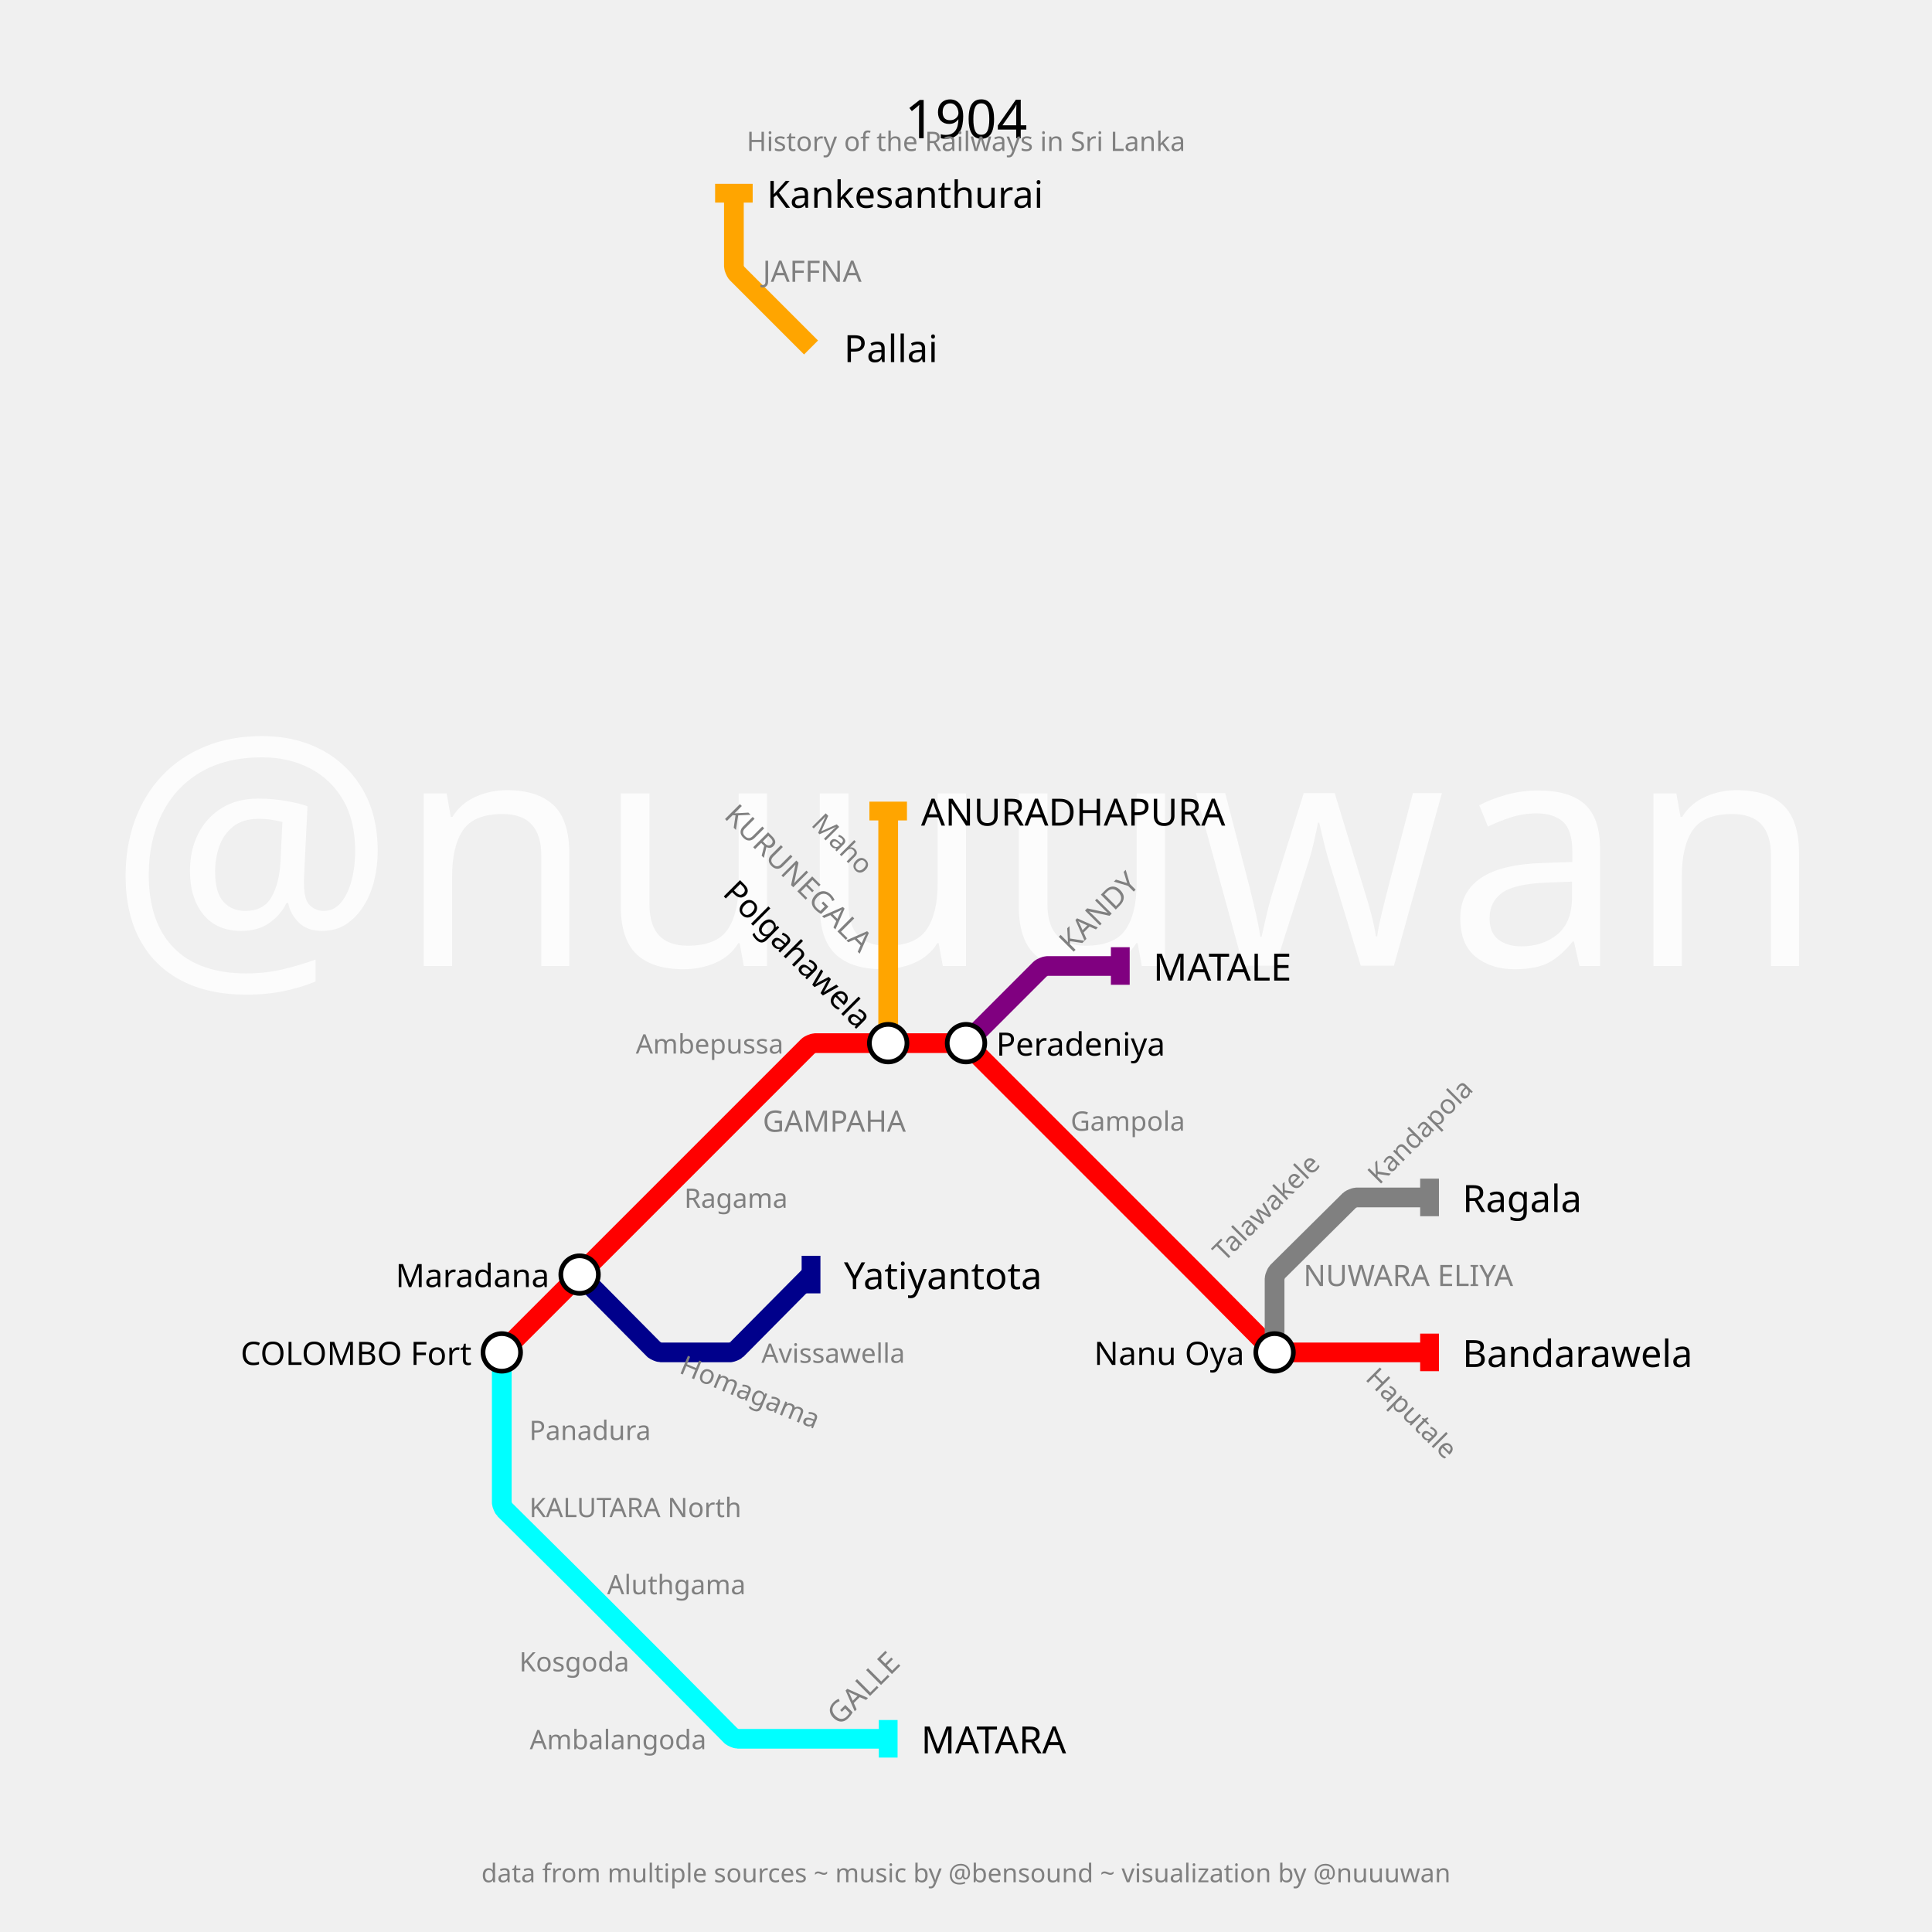
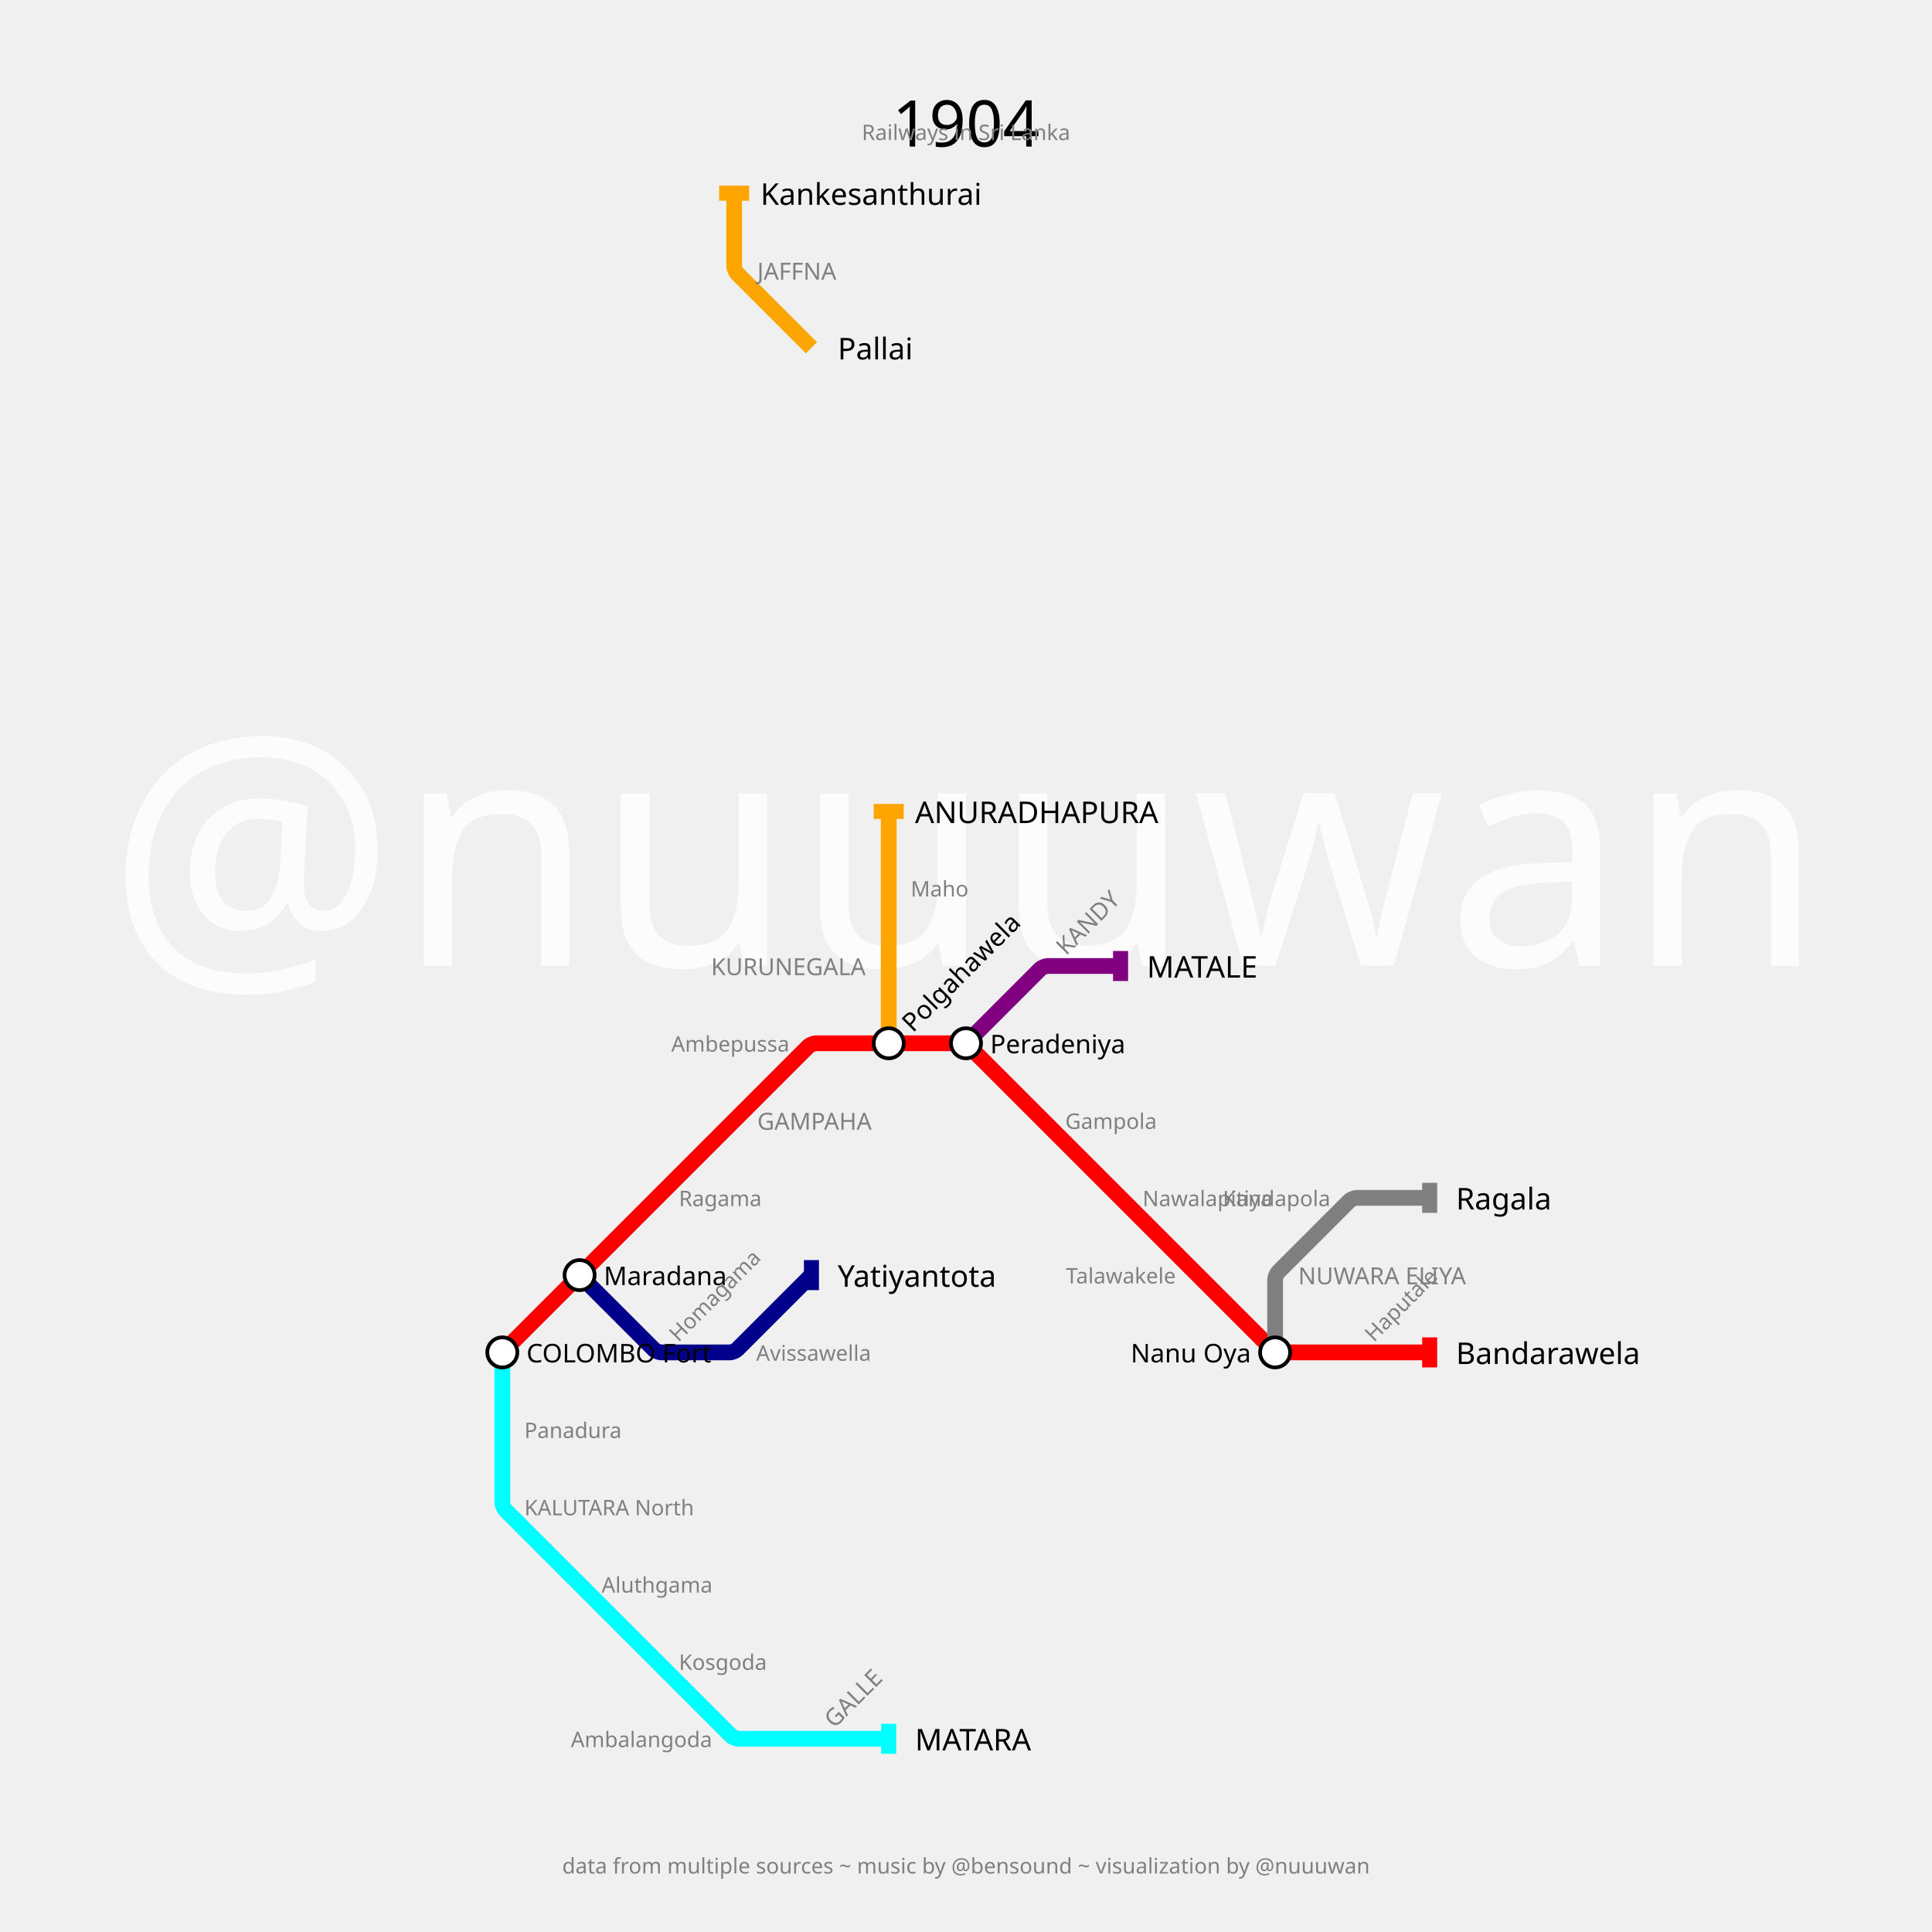
- <svg xmlns="http://www.w3.org/2000/svg" width="2880" height="2880" padding="288">
-   <text fill="#fcfcfc" stroke="none" font-size="480.0" font-family="p22" x="1440.0" y="1440.0" text-anchor="middle" dominant-baseline="center">@nuuuwan</text>
-   <text fill="black" stroke="none" font-size="80" font-family="p22" x="1440.0" y="144.0" text-anchor="middle" dominant-baseline="hanging">1904</text>
-   <text fill="gray" stroke="none" font-size="40" font-family="p22" x="1440.0" y="194.0" text-anchor="middle" dominant-baseline="hanging">History of the Railways in Sri Lanka</text>
-   <text fill="gray" stroke="none" font-size="38.4" font-family="p22" x="1440.0" y="2776.0" text-anchor="middle" dominant-baseline="text-top">data from multiple sources ~ music by @bensound ~ visualization by @nuuuwan</text>
+ <svg xmlns="http://www.w3.org/2000/svg" width="3600" height="3600" padding="360">
+   <text fill="#fcfcfc" stroke="none" font-size="600.0" font-family="p22" x="1800.0" y="1800.0" text-anchor="middle" dominant-baseline="center">@nuuuwan</text>
+   <text fill="black" stroke="none" font-size="120" font-family="p22" x="1800.0" y="180.0" text-anchor="middle" dominant-baseline="hanging">1904</text>
+   <text fill="gray" stroke="none" font-size="40" font-family="p22" x="1800.0" y="230.0" text-anchor="middle" dominant-baseline="hanging">Railways in Sri Lanka</text>
+   <text fill="gray" stroke="none" font-size="40" font-family="p22" x="1800.0" y="3460.0" text-anchor="middle" dominant-baseline="text-top">data from multiple sources ~ music by @bensound ~ visualization by @nuuuwan</text>
  <g>
-     <path fill="none" stroke-width="29.4" stroke-opacity="1" d="M 748.0,2016.0 L 864.0,1900.0 L 979.0,1785.0 L 1094.0,1670.0 L 1204.934,1559.066 C 1206.289,1557.711 1212.833,1555.0 1214.75,1555.0 L 1324.0,1555.0 L 1434.2,1555.0 C 1436.133,1555.0 1442.734,1557.734 1444.101,1559.101 L 1555.0,1670.0 L 1670.0,1785.0 L 1779.25,1894.25 C 1781.167,1896.167 1788.817,1903.85 1790.725,1905.775 L 1895.917,2011.881 C 1897.278,2013.254 1903.867,2016.0 1905.8,2016.0 L 2016.0,2016.0 L 2131.0,2016.0" stroke="red" />
-     <rect stroke="none" fill-opacity="1" x="2117" y="1988" width="28" height="56" fill="red" />
+     <path fill="none" stroke-width="29.4" stroke-opacity="1" d="M 936.0,2520.0 L 1080.0,2376.0 L 1224.0,2232.0 L 1368.0,2088.0 L 1506.909,1949.091 C 1508.606,1947.394 1516.8,1944.0 1519.2,1944.0 L 1656.0,1944.0 L 1792.8,1944.0 C 1795.2,1944.0 1803.394,1947.394 1805.091,1949.091 L 1944.0,2088.0 L 2088.0,2232.0 L 2232.0,2376.0 L 2370.909,2514.909 C 2372.606,2516.606 2380.8,2520.0 2383.2,2520.0 L 2520.0,2520.0 L 2664.0,2520.0" stroke="red" />
+     <rect stroke="none" fill-opacity="1" x="2650" y="2492" width="28" height="56" fill="red" />
  </g>
  <g>
-     <path fill="none" stroke-width="29.4" stroke-opacity="1" d="M 1440.0,1555.0 L 1550.934,1444.066 C 1552.289,1442.711 1558.833,1440.0 1560.75,1440.0 L 1670.0,1440.0" stroke="purple" />
-     <rect stroke="none" fill-opacity="1" x="1656" y="1412" width="28" height="56" fill="purple" />
+     <path fill="none" stroke-width="29.4" stroke-opacity="1" d="M 1800.0,1944.0 L 1938.909,1805.091 C 1940.606,1803.394 1948.8,1800.0 1951.2,1800.0 L 2088.0,1800.0" stroke="purple" />
+     <rect stroke="none" fill-opacity="1" x="2074" y="1772" width="28" height="56" fill="purple" />
  </g>
  <g>
-     <path fill="none" stroke-width="29.4" stroke-opacity="1" d="M 748.0,2016.0 L 748.0,2131.0 L 748.0,2240.25 C 748.0,2242.167 750.722,2248.699 752.083,2250.048 L 858.404,2355.452 C 860.269,2357.302 867.715,2364.715 869.572,2366.572 L 973.529,2470.529 C 975.352,2472.352 982.632,2479.663 984.448,2481.495 L 1089.952,2587.917 C 1091.301,2589.278 1097.833,2592.0 1099.75,2592.0 L 1209.0,2592.0 L 1324.0,2592.0" stroke="cyan" />
-     <rect stroke="none" fill-opacity="1" x="1310" y="2564" width="28" height="56" fill="cyan" />
+     <path fill="none" stroke-width="29.4" stroke-opacity="1" d="M 936.0,2520.0 L 936.0,2664.0 L 936.0,2800.8 C 936.0,2803.2 939.394,2811.394 941.091,2813.091 L 1080.0,2952.0 L 1224.0,3096.0 L 1362.909,3234.909 C 1364.606,3236.606 1372.8,3240.0 1375.2,3240.0 L 1512.0,3240.0 L 1656.0,3240.0" stroke="cyan" />
+     <rect stroke="none" fill-opacity="1" x="1642" y="3212" width="28" height="56" fill="cyan" />
  </g>
  <g>
-     <path fill="none" stroke-width="29.4" stroke-opacity="1" d="M 1324.0,1555.0 L 1324.0,1440.0 L 1324.0,1324.0 L 1324.0,1209.0" stroke="orange" />
-     <rect stroke="none" fill-opacity="1" x="1296" y="1195" width="56" height="28" fill="orange" />
+     <path fill="none" stroke-width="29.4" stroke-opacity="1" d="M 1656.0,1944.0 L 1656.0,1800.0 L 1656.0,1655.0 L 1656.0,1512.0" stroke="orange" />
+     <rect stroke="none" fill-opacity="1" x="1628" y="1498" width="56" height="28" fill="orange" />
  </g>
  <g>
-     <path fill="none" stroke-width="29.4" stroke-opacity="1" d="M 864.0,1900.0 L 974.952,2011.917 C 976.301,2013.278 982.833,2016.0 984.75,2016.0 L 1088.537,2016.0 C 1090.358,2016.0 1096.564,2013.414 1097.846,2012.121 L 1209.0,1900.0" stroke="darkblue" />
-     <rect stroke="none" fill-opacity="1" x="1195" y="1872" width="28" height="56" fill="darkblue" />
+     <path fill="none" stroke-width="29.4" stroke-opacity="1" d="M 1080.0,2376.0 L 1218.909,2514.909 C 1220.606,2516.606 1228.8,2520.0 1231.2,2520.0 L 1361.16,2520.0 C 1363.44,2520.0 1371.224,2516.776 1372.837,2515.163 L 1512.0,2376.0" stroke="darkblue" />
+     <rect stroke="none" fill-opacity="1" x="1498" y="2348" width="28" height="56" fill="darkblue" />
  </g>
  <g>
-     <path fill="none" stroke-width="29.4" stroke-opacity="1" d="M 1209.0,518.0 L 1098.066,407.066 C 1096.711,405.711 1094.0,399.167 1094.0,397.25 L 1094.0,288.0" stroke="orange" />
-     <rect stroke="none" fill-opacity="1" x="1066" y="274" width="56" height="28" fill="orange" />
+     <path fill="none" stroke-width="29.4" stroke-opacity="1" d="M 1512.0,648.0 L 1373.091,509.091 C 1371.394,507.394 1368.0,499.2 1368.0,496.8 L 1368.0,360.0" stroke="orange" />
+     <rect stroke="none" fill-opacity="1" x="1340" y="346" width="56" height="28" fill="orange" />
  </g>
  <g>
-     <path fill="none" stroke-width="29.4" stroke-opacity="1" d="M 1900.0,2016.0 L 1900.0,1905.8 C 1900.0,1903.867 1902.746,1897.278 1904.119,1895.917 L 2011.917,1789.048 C 2013.278,1787.699 2019.833,1785.0 2021.75,1785.0 L 2131.0,1785.0" stroke="gray" />
-     <rect stroke="none" fill-opacity="1" x="2117" y="1757" width="28" height="56" fill="gray" />
+     <path fill="none" stroke-width="29.4" stroke-opacity="1" d="M 2376.0,2520.0 L 2376.0,2383.2 C 2376.0,2380.8 2379.394,2372.606 2381.091,2370.909 L 2514.909,2237.091 C 2516.606,2235.394 2524.8,2232.0 2527.2,2232.0 L 2664.0,2232.0" stroke="gray" />
+     <rect stroke="none" fill-opacity="1" x="2650" y="2204" width="28" height="56" fill="gray" />
  </g>
  <g>
-     <text fill="black" stroke="none" font-size="56.0" font-family="p22" font-weight="100" text-anchor="start" dominant-baseline="central" x="2180.0" y="2016" transform="translate(2131,2016) rotate(0) translate(-2131,-2016)">Bandarawela</text>
+     <text fill="black" stroke="none" font-size="56.0" font-family="p22" font-weight="100" text-anchor="start" dominant-baseline="central" x="2713.0" y="2520" transform="translate(2664,2520) rotate(0) translate(-2664,-2520)">Bandarawela</text>
  </g>
  <g>
-     <text fill="black" stroke="none" font-size="56.0" font-family="p22" font-weight="100" text-anchor="start" dominant-baseline="central" x="1719.0" y="1440" transform="translate(1670,1440) rotate(0) translate(-1670,-1440)">MATALE</text>
+     <text fill="black" stroke="none" font-size="56.0" font-family="p22" font-weight="100" text-anchor="start" dominant-baseline="central" x="2137.0" y="1800" transform="translate(2088,1800) rotate(0) translate(-2088,-1800)">MATALE</text>
  </g>
  <g>
-     <text fill="black" stroke="none" font-size="56.0" font-family="p22" font-weight="100" text-anchor="start" dominant-baseline="central" x="1373.0" y="2592" transform="translate(1324,2592) rotate(0) translate(-1324,-2592)">MATARA</text>
+     <text fill="black" stroke="none" font-size="56.0" font-family="p22" font-weight="100" text-anchor="start" dominant-baseline="central" x="1705.0" y="3240" transform="translate(1656,3240) rotate(0) translate(-1656,-3240)">MATARA</text>
  </g>
  <g>
-     <text fill="black" stroke="none" font-size="56.0" font-family="p22" font-weight="100" text-anchor="start" dominant-baseline="central" x="1373.0" y="1209" transform="translate(1324,1209) rotate(0) translate(-1324,-1209)">ANURADHAPURA</text>
+     <text fill="black" stroke="none" font-size="56.0" font-family="p22" font-weight="100" text-anchor="start" dominant-baseline="central" x="1705.0" y="1512" transform="translate(1656,1512) rotate(0) translate(-1656,-1512)">ANURADHAPURA</text>
  </g>
  <g>
-     <text fill="black" stroke="none" font-size="56.0" font-family="p22" font-weight="100" text-anchor="start" dominant-baseline="central" x="1258.0" y="1900" transform="translate(1209,1900) rotate(0) translate(-1209,-1900)">Yatiyantota</text>
+     <text fill="black" stroke="none" font-size="56.0" font-family="p22" font-weight="100" text-anchor="start" dominant-baseline="central" x="1561.0" y="2376" transform="translate(1512,2376) rotate(0) translate(-1512,-2376)">Yatiyantota</text>
  </g>
  <g>
-     <text fill="black" stroke="none" font-size="56.0" font-family="p22" font-weight="100" text-anchor="start" dominant-baseline="central" x="1258.0" y="518" transform="translate(1209,518) rotate(0) translate(-1209,-518)">Pallai</text>
+     <text fill="black" stroke="none" font-size="56.0" font-family="p22" font-weight="100" text-anchor="start" dominant-baseline="central" x="1561.0" y="648" transform="translate(1512,648) rotate(0) translate(-1512,-648)">Pallai</text>
  </g>
  <g>
-     <text fill="black" stroke="none" font-size="56.0" font-family="p22" font-weight="100" text-anchor="start" dominant-baseline="central" x="1143.0" y="288" transform="translate(1094,288) rotate(0) translate(-1094,-288)">Kankesanthurai</text>
+     <text fill="black" stroke="none" font-size="56.0" font-family="p22" font-weight="100" text-anchor="start" dominant-baseline="central" x="1417.0" y="360" transform="translate(1368,360) rotate(0) translate(-1368,-360)">Kankesanthurai</text>
  </g>
  <g>
-     <text fill="black" stroke="none" font-size="56.0" font-family="p22" font-weight="100" text-anchor="start" dominant-baseline="central" x="2180.0" y="1785" transform="translate(2131,1785) rotate(0) translate(-2131,-1785)">Ragala</text>
+     <text fill="black" stroke="none" font-size="56.0" font-family="p22" font-weight="100" text-anchor="start" dominant-baseline="central" x="2713.0" y="2232" transform="translate(2664,2232) rotate(0) translate(-2664,-2232)">Ragala</text>
  </g>
  <g>
-     <circle r="28" fill="white" stroke="black" stroke-width="7.0" cx="748" cy="2016" />
-     <text fill="black" stroke="none" font-size="48.0" font-family="p22" font-weight="100" text-anchor="end" dominant-baseline="central" x="703.0" y="2016" transform="translate(748,2016) rotate(0) translate(-748,-2016)">COLOMBO Fort</text>
+     <circle r="28" fill="white" stroke="black" stroke-width="7.0" cx="936" cy="2520" />
+     <text fill="black" stroke="none" font-size="48.0" font-family="p22" font-weight="100" text-anchor="start" dominant-baseline="central" x="981.0" y="2520" transform="translate(936,2520) rotate(0) translate(-936,-2520)">COLOMBO Fort</text>
  </g>
  <g>
-     <circle r="28" fill="white" stroke="black" stroke-width="7.0" cx="864" cy="1900" />
-     <text fill="black" stroke="none" font-size="48.0" font-family="p22" font-weight="100" text-anchor="end" dominant-baseline="central" x="819.0" y="1900" transform="translate(864,1900) rotate(0) translate(-864,-1900)">Maradana</text>
+     <circle r="28" fill="white" stroke="black" stroke-width="7.0" cx="1080" cy="2376" />
+     <text fill="black" stroke="none" font-size="48.0" font-family="p22" font-weight="100" text-anchor="start" dominant-baseline="central" x="1125.0" y="2376" transform="translate(1080,2376) rotate(0) translate(-1080,-2376)">Maradana</text>
  </g>
  <g>
-     <circle r="28" fill="white" stroke="black" stroke-width="7.0" cx="1324" cy="1555" />
-     <text fill="black" stroke="none" font-size="48.0" font-family="p22" font-weight="100" text-anchor="end" dominant-baseline="central" x="1279.0" y="1555" transform="translate(1324,1555) rotate(45) translate(-1324,-1555)">Polgahawela</text>
+     <circle r="28" fill="white" stroke="black" stroke-width="7.0" cx="1656" cy="1944" />
+     <text fill="black" stroke="none" font-size="48.0" font-family="p22" font-weight="100" text-anchor="start" dominant-baseline="central" x="1701.0" y="1944" transform="translate(1656,1944) rotate(-45) translate(-1656,-1944)">Polgahawela</text>
  </g>
  <g>
-     <circle r="28" fill="white" stroke="black" stroke-width="7.0" cx="1440" cy="1555" />
-     <text fill="black" stroke="none" font-size="48.0" font-family="p22" font-weight="100" text-anchor="start" dominant-baseline="central" x="1485.0" y="1555" transform="translate(1440,1555) rotate(0) translate(-1440,-1555)">Peradeniya</text>
+     <circle r="28" fill="white" stroke="black" stroke-width="7.0" cx="1800" cy="1944" />
+     <text fill="black" stroke="none" font-size="48.0" font-family="p22" font-weight="100" text-anchor="start" dominant-baseline="central" x="1845.0" y="1944" transform="translate(1800,1944) rotate(0) translate(-1800,-1944)">Peradeniya</text>
  </g>
  <g>
-     <circle r="28" fill="white" stroke="black" stroke-width="7.0" cx="1900" cy="2016" />
-     <text fill="black" stroke="none" font-size="48.0" font-family="p22" font-weight="100" text-anchor="end" dominant-baseline="central" x="1855.0" y="2016" transform="translate(1900,2016) rotate(0) translate(-1900,-2016)">Nanu Oya</text>
+     <circle r="28" fill="white" stroke="black" stroke-width="7.0" cx="2376" cy="2520" />
+     <text fill="black" stroke="none" font-size="48.0" font-family="p22" font-weight="100" text-anchor="end" dominant-baseline="central" x="2331.0" y="2520" transform="translate(2376,2520) rotate(0) translate(-2376,-2520)">Nanu Oya</text>
  </g>
  <g>
-     <text fill="gray" stroke="none" font-size="44.0" font-family="p22" font-weight="100" text-anchor="start" dominant-baseline="central" x="1137.0" y="1670" transform="translate(1094,1670) rotate(0) translate(-1094,-1670)">GAMPAHA</text>
+     <text fill="gray" stroke="none" font-size="44.0" font-family="p22" font-weight="100" text-anchor="start" dominant-baseline="central" x="1411.0" y="2088" transform="translate(1368,2088) rotate(0) translate(-1368,-2088)">GAMPAHA</text>
  </g>
  <g>
-     <text fill="gray" stroke="none" font-size="44.0" font-family="p22" font-weight="100" text-anchor="start" dominant-baseline="central" x="1598.0" y="1440" transform="translate(1555,1440) rotate(-45) translate(-1555,-1440)">KANDY</text>
+     <text fill="gray" stroke="none" font-size="44.0" font-family="p22" font-weight="100" text-anchor="start" dominant-baseline="central" x="1987.0" y="1800" transform="translate(1944,1800) rotate(-45) translate(-1944,-1800)">KANDY</text>
  </g>
  <g>
-     <text fill="gray" stroke="none" font-size="44.0" font-family="p22" font-weight="100" text-anchor="start" dominant-baseline="central" x="1252.0" y="2592" transform="translate(1209,2592) rotate(-45) translate(-1209,-2592)">GALLE</text>
+     <text fill="gray" stroke="none" font-size="44.0" font-family="p22" font-weight="100" text-anchor="start" dominant-baseline="central" x="1555.0" y="3240" transform="translate(1512,3240) rotate(-45) translate(-1512,-3240)">GALLE</text>
  </g>
  <g>
-     <text fill="gray" stroke="none" font-size="44.0" font-family="p22" font-weight="100" text-anchor="end" dominant-baseline="central" x="1281.0" y="1440" transform="translate(1324,1440) rotate(45) translate(-1324,-1440)">KURUNEGALA</text>
+     <text fill="gray" stroke="none" font-size="44.0" font-family="p22" font-weight="100" text-anchor="end" dominant-baseline="central" x="1613.0" y="1800" transform="translate(1656,1800) rotate(0) translate(-1656,-1800)">KURUNEGALA</text>
  </g>
  <g>
-     <text fill="gray" stroke="none" font-size="44.0" font-family="p22" font-weight="100" text-anchor="start" dominant-baseline="central" x="1137.0" y="403" transform="translate(1094,403) rotate(0) translate(-1094,-403)">JAFFNA</text>
+     <text fill="gray" stroke="none" font-size="44.0" font-family="p22" font-weight="100" text-anchor="start" dominant-baseline="central" x="1411.0" y="504" transform="translate(1368,504) rotate(0) translate(-1368,-504)">JAFFNA</text>
  </g>
  <g>
-     <text fill="gray" stroke="none" font-size="44.0" font-family="p22" font-weight="100" text-anchor="start" dominant-baseline="central" x="1943.0" y="1900" transform="translate(1900,1900) rotate(0) translate(-1900,-1900)">NUWARA ELIYA</text>
+     <text fill="gray" stroke="none" font-size="44.0" font-family="p22" font-weight="100" text-anchor="start" dominant-baseline="central" x="2419.0" y="2376" transform="translate(2376,2376) rotate(0) translate(-2376,-2376)">NUWARA ELIYA</text>
  </g>
  <g>
-     <text fill="gray" stroke="none" font-size="40" font-family="p22" font-weight="100" text-anchor="start" dominant-baseline="central" x="1020.0" y="1785" transform="translate(979,1785) rotate(0) translate(-979,-1785)">Ragama</text>
+     <text fill="gray" stroke="none" font-size="40" font-family="p22" font-weight="100" text-anchor="start" dominant-baseline="central" x="1265.0" y="2232" transform="translate(1224,2232) rotate(0) translate(-1224,-2232)">Ragama</text>
  </g>
  <g>
-     <text fill="gray" stroke="none" font-size="40" font-family="p22" font-weight="100" text-anchor="end" dominant-baseline="central" x="1168.0" y="1555" transform="translate(1209,1555) rotate(0) translate(-1209,-1555)">Ambepussa</text>
+     <text fill="gray" stroke="none" font-size="40" font-family="p22" font-weight="100" text-anchor="end" dominant-baseline="central" x="1471.0" y="1944" transform="translate(1512,1944) rotate(0) translate(-1512,-1944)">Ambepussa</text>
  </g>
  <g>
-     <text fill="gray" stroke="none" font-size="40" font-family="p22" font-weight="100" text-anchor="start" dominant-baseline="central" x="1596.0" y="1670" transform="translate(1555,1670) rotate(0) translate(-1555,-1670)">Gampola</text>
-   </g>
-   <g />
-   <g>
-     <text fill="gray" stroke="none" font-size="40" font-family="p22" font-weight="100" text-anchor="start" dominant-baseline="central" x="1826.0" y="1900" transform="translate(1785,1900) rotate(-45) translate(-1785,-1900)">Talawakele</text>
+     <text fill="gray" stroke="none" font-size="40" font-family="p22" font-weight="100" text-anchor="start" dominant-baseline="central" x="1985.0" y="2088" transform="translate(1944,2088) rotate(0) translate(-1944,-2088)">Gampola</text>
  </g>
  <g>
-     <text fill="gray" stroke="none" font-size="40" font-family="p22" font-weight="100" text-anchor="start" dominant-baseline="central" x="2057.0" y="2016" transform="translate(2016,2016) rotate(-315) translate(-2016,-2016)">Haputale</text>
+     <text fill="gray" stroke="none" font-size="40" font-family="p22" font-weight="100" text-anchor="start" dominant-baseline="central" x="2129.0" y="2232" transform="translate(2088,2232) rotate(0) translate(-2088,-2232)">Nawalapitiya</text>
  </g>
  <g>
-     <text fill="gray" stroke="none" font-size="40" font-family="p22" font-weight="100" text-anchor="start" dominant-baseline="central" x="789.0" y="2131" transform="translate(748,2131) rotate(0) translate(-748,-2131)">Panadura</text>
+     <text fill="gray" stroke="none" font-size="40" font-family="p22" font-weight="100" text-anchor="end" dominant-baseline="central" x="2191.0" y="2376" transform="translate(2232,2376) rotate(0) translate(-2232,-2376)">Talawakele</text>
  </g>
  <g>
-     <text fill="gray" stroke="none" font-size="40" font-family="p22" font-weight="100" text-anchor="start" dominant-baseline="central" x="789.0" y="2246" transform="translate(748,2246) rotate(0) translate(-748,-2246)">KALUTARA North</text>
+     <text fill="gray" stroke="none" font-size="40" font-family="p22" font-weight="100" text-anchor="start" dominant-baseline="central" x="2561.0" y="2520" transform="translate(2520,2520) rotate(-45) translate(-2520,-2520)">Haputale</text>
  </g>
  <g>
-     <text fill="gray" stroke="none" font-size="40" font-family="p22" font-weight="100" text-anchor="start" dominant-baseline="central" x="905.0" y="2361" transform="translate(864,2361) rotate(0) translate(-864,-2361)">Aluthgama</text>
+     <text fill="gray" stroke="none" font-size="40" font-family="p22" font-weight="100" text-anchor="start" dominant-baseline="central" x="977.0" y="2664" transform="translate(936,2664) rotate(0) translate(-936,-2664)">Panadura</text>
  </g>
  <g>
-     <text fill="gray" stroke="none" font-size="40" font-family="p22" font-weight="100" text-anchor="end" dominant-baseline="central" x="938.0" y="2476" transform="translate(979,2476) rotate(0) translate(-979,-2476)">Kosgoda</text>
+     <text fill="gray" stroke="none" font-size="40" font-family="p22" font-weight="100" text-anchor="start" dominant-baseline="central" x="977.0" y="2808" transform="translate(936,2808) rotate(0) translate(-936,-2808)">KALUTARA North</text>
  </g>
  <g>
-     <text fill="gray" stroke="none" font-size="40" font-family="p22" font-weight="100" text-anchor="end" dominant-baseline="central" x="1053.0" y="2592" transform="translate(1094,2592) rotate(0) translate(-1094,-2592)">Ambalangoda</text>
+     <text fill="gray" stroke="none" font-size="40" font-family="p22" font-weight="100" text-anchor="start" dominant-baseline="central" x="1121.0" y="2952" transform="translate(1080,2952) rotate(0) translate(-1080,-2952)">Aluthgama</text>
  </g>
  <g>
-     <text fill="gray" stroke="none" font-size="40" font-family="p22" font-weight="100" text-anchor="end" dominant-baseline="central" x="1283.0" y="1324" transform="translate(1324,1324) rotate(45) translate(-1324,-1324)">Maho</text>
+     <text fill="gray" stroke="none" font-size="40" font-family="p22" font-weight="100" text-anchor="start" dominant-baseline="central" x="1265.0" y="3096" transform="translate(1224,3096) rotate(0) translate(-1224,-3096)">Kosgoda</text>
  </g>
  <g>
-     <text fill="gray" stroke="none" font-size="40" font-family="p22" font-weight="100" text-anchor="start" dominant-baseline="central" x="1020.0" y="2016" transform="translate(979,2016) rotate(-337.5) translate(-979,-2016)">Homagama</text>
+     <text fill="gray" stroke="none" font-size="40" font-family="p22" font-weight="100" text-anchor="end" dominant-baseline="central" x="1327.0" y="3240" transform="translate(1368,3240) rotate(0) translate(-1368,-3240)">Ambalangoda</text>
  </g>
  <g>
-     <text fill="gray" stroke="none" font-size="40" font-family="p22" font-weight="100" text-anchor="start" dominant-baseline="central" x="1135.0" y="2016" transform="translate(1094,2016) rotate(0) translate(-1094,-2016)">Avissawella</text>
+     <text fill="gray" stroke="none" font-size="40" font-family="p22" font-weight="100" text-anchor="start" dominant-baseline="central" x="1697.0" y="1655" transform="translate(1656,1655) rotate(0) translate(-1656,-1655)">Maho</text>
  </g>
  <g>
-     <text fill="gray" stroke="none" font-size="40" font-family="p22" font-weight="100" text-anchor="start" dominant-baseline="central" x="2057.0" y="1785" transform="translate(2016,1785) rotate(-45) translate(-2016,-1785)">Kandapola</text>
+     <text fill="gray" stroke="none" font-size="40" font-family="p22" font-weight="100" text-anchor="start" dominant-baseline="central" x="1265.0" y="2520" transform="translate(1224,2520) rotate(-45) translate(-1224,-2520)">Homagama</text>
+   </g>
+   <g>
+     <text fill="gray" stroke="none" font-size="40" font-family="p22" font-weight="100" text-anchor="start" dominant-baseline="central" x="1409.0" y="2520" transform="translate(1368,2520) rotate(0) translate(-1368,-2520)">Avissawella</text>
+   </g>
+   <g>
+     <text fill="gray" stroke="none" font-size="40" font-family="p22" font-weight="100" text-anchor="end" dominant-baseline="central" x="2479.0" y="2232" transform="translate(2520,2232) rotate(0) translate(-2520,-2232)">Kandapola</text>
  </g>
</svg>
